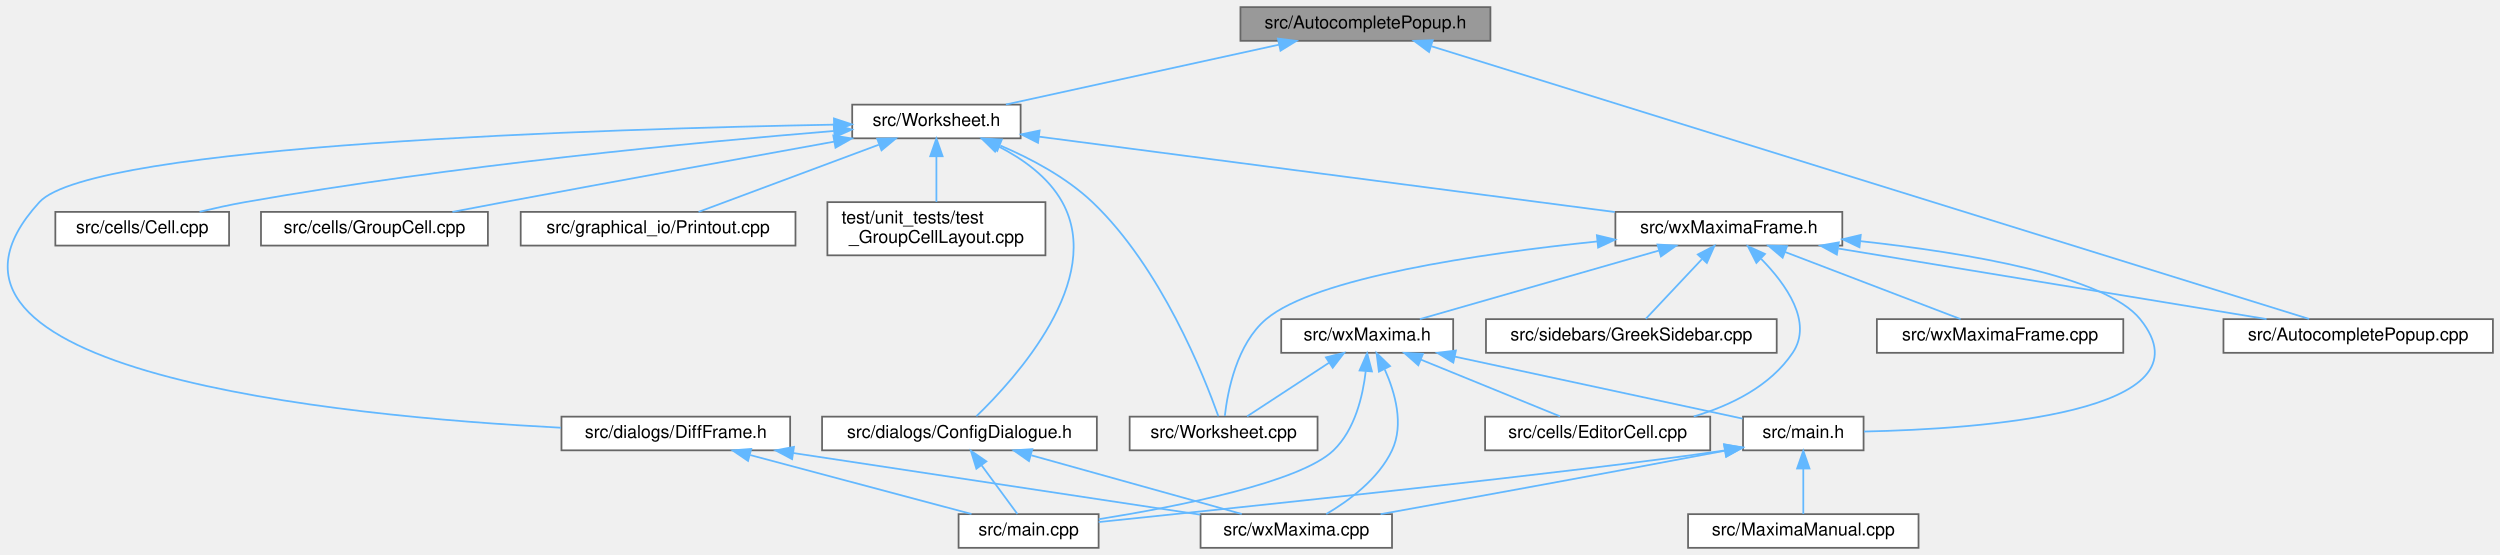
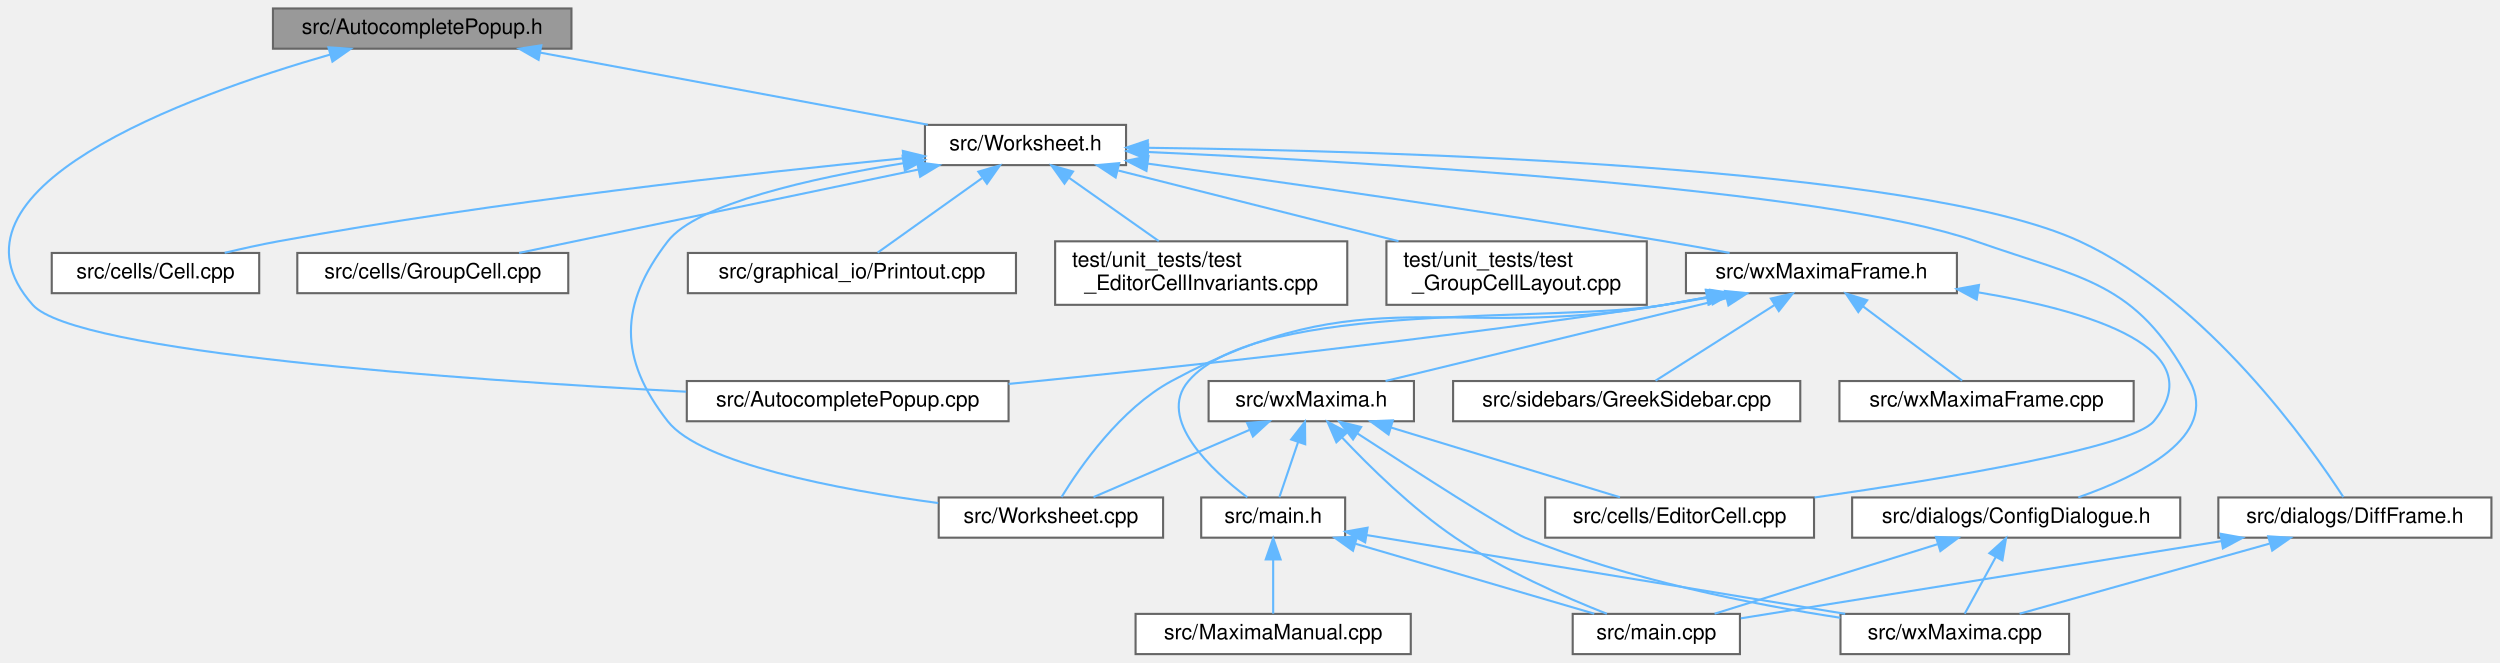
- <svg xmlns="http://www.w3.org/2000/svg" xmlns:xlink="http://www.w3.org/1999/xlink" width="1410pt" height="313pt" viewBox="0.00 0.00 1410.22 313.00">
+ <svg xmlns="http://www.w3.org/2000/svg" xmlns:xlink="http://www.w3.org/1999/xlink" width="1181pt" height="313pt" viewBox="0.00 0.00 1180.89 313.00">
  <g id="graph0" class="graph" transform="scale(1 1) rotate(0) translate(4 309)">
    <g id="node1" class="node">
      <g id="a_node1">
        <a xlink:title="The first number that is open for dynamic ID assignment.">
-           <polygon fill="#999999" stroke="#666666" points="836.72,-305 695.72,-305 695.72,-286 836.72,-286 836.72,-305" />
-           <text text-anchor="middle" x="766.22" y="-293" font-family="Helvetica,sans-Serif" font-size="10.00">src/AutocompletePopup.h</text>
+           <polygon fill="#999999" stroke="#666666" points="265.89,-305 124.89,-305 124.89,-286 265.89,-286 265.89,-305" />
+           <text text-anchor="middle" x="195.39" y="-293" font-family="Helvetica,sans-Serif" font-size="10.00">src/AutocompletePopup.h</text>
        </a>
      </g>
    </g>
    <g id="node2" class="node">
      <g id="a_node2">
        <a xlink:href="AutocompletePopup_8cpp.html" target="_top" xlink:title="This file defines the class AutocompletePopup.">
-           <polygon fill="white" stroke="#666666" points="1402.22,-129 1250.22,-129 1250.22,-110 1402.22,-110 1402.22,-129" />
-           <text text-anchor="middle" x="1326.22" y="-117" font-family="Helvetica,sans-Serif" font-size="10.00">src/AutocompletePopup.cpp</text>
+           <polygon fill="white" stroke="#666666" points="472.39,-129 320.39,-129 320.39,-110 472.39,-110 472.39,-129" />
+           <text text-anchor="middle" x="396.39" y="-117" font-family="Helvetica,sans-Serif" font-size="10.00">src/AutocompletePopup.cpp</text>
        </a>
      </g>
    </g>
    <g id="edge1" class="edge">
-       <path fill="none" stroke="#63b8ff" d="M803.46,-282.93C908.63,-250.25 1206.23,-157.78 1298.56,-129.1" />
-       <polygon fill="#63b8ff" stroke="#63b8ff" points="802.12,-279.68 793.61,-285.99 804.2,-286.36 802.12,-279.68" />
+       <path fill="none" stroke="#63b8ff" d="M151.96,-283.25C83.44,-263.52 -37.22,-219.55 11.39,-165 31.54,-142.39 213.69,-129.58 320.07,-123.96" />
+       <polygon fill="#63b8ff" stroke="#63b8ff" points="151.09,-286.64 161.67,-285.98 152.99,-279.9 151.09,-286.64" />
    </g>
    <g id="node3" class="node">
      <g id="a_node3">
        <a xlink:href="Worksheet_8h.html" target="_top" xlink:title="This file defines the class Worksheet.">
-           <polygon fill="white" stroke="#666666" points="571.72,-250 476.72,-250 476.72,-231 571.72,-231 571.72,-250" />
-           <text text-anchor="middle" x="524.22" y="-238" font-family="Helvetica,sans-Serif" font-size="10.00">src/Worksheet.h</text>
+           <polygon fill="white" stroke="#666666" points="527.89,-250 432.89,-250 432.89,-231 527.89,-231 527.89,-250" />
+           <text text-anchor="middle" x="480.39" y="-238" font-family="Helvetica,sans-Serif" font-size="10.00">src/Worksheet.h</text>
        </a>
      </g>
    </g>
    <g id="edge2" class="edge">
-       <path fill="none" stroke="#63b8ff" d="M717.44,-283.82C672.09,-273.88 605.39,-259.28 563.41,-250.08" />
-       <polygon fill="#63b8ff" stroke="#63b8ff" points="716.83,-287.26 727.34,-285.98 718.32,-280.43 716.83,-287.26" />
+       <path fill="none" stroke="#63b8ff" d="M251.17,-284.13C304.6,-274.19 384.28,-259.37 434.24,-250.08" />
+       <polygon fill="#63b8ff" stroke="#63b8ff" points="250.37,-280.72 241.18,-285.98 251.65,-287.6 250.37,-280.72" />
    </g>
    <g id="node4" class="node">
      <g id="a_node4">
        <a xlink:href="Worksheet_8cpp.html" target="_top" xlink:title="This file defines the class Worksheet.">
-           <polygon fill="white" stroke="#666666" points="739.22,-74 633.22,-74 633.22,-55 739.22,-55 739.22,-74" />
-           <text text-anchor="middle" x="686.22" y="-62" font-family="Helvetica,sans-Serif" font-size="10.00">src/Worksheet.cpp</text>
+           <polygon fill="white" stroke="#666666" points="545.39,-74 439.39,-74 439.39,-55 545.39,-55 545.39,-74" />
+           <text text-anchor="middle" x="492.39" y="-62" font-family="Helvetica,sans-Serif" font-size="10.00">src/Worksheet.cpp</text>
        </a>
      </g>
    </g>
    <g id="edge3" class="edge">
-       <path fill="none" stroke="#63b8ff" d="M560.3,-226.91C577.5,-219.58 597.49,-209 612.22,-195 650.89,-158.25 675.25,-96.79 683.28,-74.19" />
-       <polygon fill="#63b8ff" stroke="#63b8ff" points="558.51,-223.86 550.55,-230.85 561.13,-230.35 558.51,-223.86" />
+       <path fill="none" stroke="#63b8ff" d="M422.83,-231.91C379.42,-224.87 325.1,-212.78 311.39,-195 288.33,-165.08 288.09,-139.73 311.39,-110 327.06,-90.01 391.59,-77.8 439.15,-71.35" />
+       <polygon fill="#63b8ff" stroke="#63b8ff" points="422.33,-235.38 432.75,-233.47 423.41,-228.46 422.33,-235.38" />
    </g>
    <g id="node5" class="node">
      <g id="a_node5">
        <a xlink:href="Cell_8cpp.html" target="_top" xlink:title="Core layout and rendering logic for worksheet cells.">
-           <polygon fill="white" stroke="#666666" points="125.22,-189.5 27.22,-189.5 27.22,-170.5 125.22,-170.5 125.22,-189.5" />
-           <text text-anchor="middle" x="76.22" y="-177.5" font-family="Helvetica,sans-Serif" font-size="10.00">src/cells/Cell.cpp</text>
+           <polygon fill="white" stroke="#666666" points="118.39,-189.5 20.39,-189.5 20.39,-170.5 118.39,-170.5 118.39,-189.5" />
+           <text text-anchor="middle" x="69.39" y="-177.5" font-family="Helvetica,sans-Serif" font-size="10.00">src/cells/Cell.cpp</text>
        </a>
      </g>
    </g>
    <g id="edge4" class="edge">
-       <path fill="none" stroke="#63b8ff" d="M466.15,-235.12C389.67,-228.85 251.19,-215.71 134.22,-195 125.86,-193.52 116.9,-191.55 108.59,-189.56" />
-       <polygon fill="#63b8ff" stroke="#63b8ff" points="466.27,-238.64 476.52,-235.96 466.84,-231.67 466.27,-238.64" />
+       <path fill="none" stroke="#63b8ff" d="M422.78,-234.23C352.65,-227.35 230.76,-213.93 127.39,-195 119.14,-193.49 110.3,-191.53 102.08,-189.56" />
+       <polygon fill="#63b8ff" stroke="#63b8ff" points="422.45,-237.71 432.74,-235.2 423.13,-230.75 422.45,-237.71" />
    </g>
    <g id="node6" class="node">
      <g id="a_node6">
        <a xlink:href="GroupCell_8cpp.html" target="_top" xlink:title="This file defines the class GroupCell.">
-           <polygon fill="white" stroke="#666666" points="271.22,-189.5 143.22,-189.5 143.22,-170.5 271.22,-170.5 271.22,-189.5" />
-           <text text-anchor="middle" x="207.22" y="-177.5" font-family="Helvetica,sans-Serif" font-size="10.00">src/cells/GroupCell.cpp</text>
+           <polygon fill="white" stroke="#666666" points="264.39,-189.5 136.39,-189.5 136.39,-170.5 264.39,-170.5 264.39,-189.5" />
+           <text text-anchor="middle" x="200.39" y="-177.5" font-family="Helvetica,sans-Serif" font-size="10.00">src/cells/GroupCell.cpp</text>
        </a>
      </g>
    </g>
    <g id="edge5" class="edge">
-       <path fill="none" stroke="#63b8ff" d="M466.64,-229.15C417.18,-220.22 343.98,-206.93 280.22,-195 270.84,-193.24 260.78,-191.33 251.22,-189.5" />
-       <polygon fill="#63b8ff" stroke="#63b8ff" points="466.05,-232.6 476.51,-230.93 467.29,-225.71 466.05,-232.6" />
+       <path fill="none" stroke="#63b8ff" d="M429.62,-228.89C375.56,-217.6 291.05,-199.94 241.16,-189.52" />
+       <polygon fill="#63b8ff" stroke="#63b8ff" points="429.17,-232.37 439.68,-230.99 430.61,-225.52 429.17,-232.37" />
    </g>
    <g id="node7" class="node">
      <g id="a_node7">
        <a xlink:href="ConfigDialogue_8h.html" target="_top" xlink:title="The configuration dialog.">
-           <polygon fill="white" stroke="#666666" points="614.72,-74 459.72,-74 459.72,-55 614.72,-55 614.72,-74" />
-           <text text-anchor="middle" x="537.22" y="-62" font-family="Helvetica,sans-Serif" font-size="10.00">src/dialogs/ConfigDialogue.h</text>
+           <polygon fill="white" stroke="#666666" points="1025.89,-74 870.89,-74 870.89,-55 1025.89,-55 1025.89,-74" />
+           <text text-anchor="middle" x="948.39" y="-62" font-family="Helvetica,sans-Serif" font-size="10.00">src/dialogs/ConfigDialogue.h</text>
        </a>
      </g>
    </g>
    <g id="edge6" class="edge">
-       <path fill="none" stroke="#63b8ff" d="M559.11,-226.5C572.94,-219.43 587.38,-209.17 595.22,-195 619.44,-151.25 568.78,-95.45 546.77,-74.23" />
-       <polygon fill="#63b8ff" stroke="#63b8ff" points="557.3,-223.48 549.73,-230.9 560.27,-229.82 557.3,-223.48" />
+       <path fill="none" stroke="#63b8ff" d="M538.27,-237.19C642.77,-232.45 858.7,-219.91 929.39,-195 979.97,-177.18 1004.87,-176.16 1030.39,-129 1044.49,-102.95 1006.61,-84.16 977.73,-74.05" />
+       <polygon fill="#63b8ff" stroke="#63b8ff" points="538.04,-233.69 528.21,-237.63 538.35,-240.69 538.04,-233.69" />
    </g>
    <g id="node10" class="node">
      <g id="a_node10">
        <a xlink:href="DiffFrame_8h_source.html" target="_top" xlink:title=" ">
-           <polygon fill="white" stroke="#666666" points="441.72,-74 312.72,-74 312.72,-55 441.72,-55 441.72,-74" />
-           <text text-anchor="middle" x="377.22" y="-62" font-family="Helvetica,sans-Serif" font-size="10.00">src/dialogs/DiffFrame.h</text>
+           <polygon fill="white" stroke="#666666" points="1172.89,-74 1043.89,-74 1043.89,-55 1172.89,-55 1172.89,-74" />
+           <text text-anchor="middle" x="1108.39" y="-62" font-family="Helvetica,sans-Serif" font-size="10.00">src/dialogs/DiffFrame.h</text>
        </a>
      </g>
    </g>
    <g id="edge9" class="edge">
-       <path fill="none" stroke="#63b8ff" d="M466.23,-238.71C339.74,-236.38 47.99,-227.5 18.22,-195 -69.38,-99.36 186.89,-74.26 312.37,-67.75" />
-       <polygon fill="#63b8ff" stroke="#63b8ff" points="466.43,-242.21 476.49,-238.89 466.56,-235.21 466.43,-242.21" />
+       <path fill="none" stroke="#63b8ff" d="M538.39,-239.18C652.44,-237.77 901.53,-230.58 978.39,-195 1038.81,-167.03 1087.23,-98.42 1102.97,-74.16" />
+       <polygon fill="#63b8ff" stroke="#63b8ff" points="538.07,-235.69 528.11,-239.3 538.15,-242.69 538.07,-235.69" />
    </g>
    <g id="node11" class="node">
      <g id="a_node11">
        <a xlink:href="Printout_8cpp.html" target="_top" xlink:title="This file defines the class MathPrintOut.">
-           <polygon fill="white" stroke="#666666" points="444.72,-189.5 289.72,-189.5 289.72,-170.5 444.72,-170.5 444.72,-189.5" />
-           <text text-anchor="middle" x="367.22" y="-177.5" font-family="Helvetica,sans-Serif" font-size="10.00">src/graphical_io/Printout.cpp</text>
+           <polygon fill="white" stroke="#666666" points="475.89,-189.5 320.89,-189.5 320.89,-170.5 475.89,-170.5 475.89,-189.5" />
+           <text text-anchor="middle" x="398.39" y="-177.5" font-family="Helvetica,sans-Serif" font-size="10.00">src/graphical_io/Printout.cpp</text>
        </a>
      </g>
    </g>
    <g id="edge12" class="edge">
-       <path fill="none" stroke="#63b8ff" d="M491.69,-227.38C461.34,-216.07 416.84,-199.49 390.08,-189.52" />
-       <polygon fill="#63b8ff" stroke="#63b8ff" points="490.8,-230.78 501.4,-230.99 493.25,-224.22 490.8,-230.78" />
+       <path fill="none" stroke="#63b8ff" d="M459.86,-224.85C444.32,-213.77 423.52,-198.93 410.54,-189.67" />
+       <polygon fill="#63b8ff" stroke="#63b8ff" points="458.12,-227.91 468.29,-230.87 462.19,-222.21 458.12,-227.91" />
    </g>
    <g id="node12" class="node">
      <g id="a_node12">
        <a xlink:href="wxMaximaFrame_8h.html" target="_top" xlink:title="This file declares the class wxMaximaFrame.">
-           <polygon fill="white" stroke="#666666" points="1035.22,-189.5 907.22,-189.5 907.22,-170.5 1035.22,-170.5 1035.22,-189.5" />
-           <text text-anchor="middle" x="971.22" y="-177.5" font-family="Helvetica,sans-Serif" font-size="10.00">src/wxMaximaFrame.h</text>
+           <polygon fill="white" stroke="#666666" points="920.39,-189.5 792.39,-189.5 792.39,-170.5 920.39,-170.5 920.39,-189.5" />
+           <text text-anchor="middle" x="856.39" y="-177.5" font-family="Helvetica,sans-Serif" font-size="10.00">src/wxMaximaFrame.h</text>
        </a>
      </g>
    </g>
    <g id="edge13" class="edge">
-       <path fill="none" stroke="#63b8ff" d="M582.15,-231.92C665.77,-220.98 819.81,-200.82 906.88,-189.42" />
-       <polygon fill="#63b8ff" stroke="#63b8ff" points="581.52,-228.47 572.06,-233.24 582.43,-235.41 581.52,-228.47" />
+       <path fill="none" stroke="#63b8ff" d="M538.26,-231.69C599.13,-223.3 697.66,-209.25 782.39,-195 792.32,-193.33 802.97,-191.4 813.01,-189.51" />
+       <polygon fill="#63b8ff" stroke="#63b8ff" points="537.52,-228.26 528.09,-233.08 538.47,-235.19 537.52,-228.26" />
    </g>
    <g id="node19" class="node">
      <g id="a_node19">
+         <a xlink:href="test__EditorCellInvariants_8cpp.html" target="_top" xlink:title="Hardening tests for EditorCell's text-editing core.">
+           <polygon fill="white" stroke="#666666" points="632.39,-195 494.39,-195 494.39,-165 632.39,-165 632.39,-195" />
+           <text text-anchor="start" x="502.39" y="-183" font-family="Helvetica,sans-Serif" font-size="10.00">test/unit_tests/test</text>
+           <text text-anchor="middle" x="563.39" y="-172" font-family="Helvetica,sans-Serif" font-size="10.00">_EditorCellInvariants.cpp</text>
+         </a>
+       </g>
+     </g>
+     <g id="edge29" class="edge">
+       <path fill="none" stroke="#63b8ff" d="M500.92,-225.03C513.87,-215.9 530.52,-204.17 543.37,-195.11" />
+       <polygon fill="#63b8ff" stroke="#63b8ff" points="498.8,-222.25 492.64,-230.87 502.83,-227.97 498.8,-222.25" />
+     </g>
+     <g id="node20" class="node">
+       <g id="a_node20">
        <a xlink:href="test__GroupCellLayout_8cpp.html" target="_top" xlink:title="Regression tests for the GroupCell &lt;-&gt; EditorCell layout coupling.">
-           <polygon fill="white" stroke="#666666" points="585.72,-195 462.72,-195 462.72,-165 585.72,-165 585.72,-195" />
-           <text text-anchor="start" x="470.72" y="-183" font-family="Helvetica,sans-Serif" font-size="10.00">test/unit_tests/test</text>
-           <text text-anchor="middle" x="524.22" y="-172" font-family="Helvetica,sans-Serif" font-size="10.00">_GroupCellLayout.cpp</text>
-         </a>
-       </g>
-     </g>
-     <g id="edge29" class="edge">
-       <path fill="none" stroke="#63b8ff" d="M524.22,-220.65C524.22,-212.36 524.22,-202.78 524.22,-195.11" />
-       <polygon fill="#63b8ff" stroke="#63b8ff" points="520.72,-220.87 524.22,-230.87 527.72,-220.87 520.72,-220.87" />
+           <polygon fill="white" stroke="#666666" points="773.89,-195 650.89,-195 650.89,-165 773.89,-165 773.89,-195" />
+           <text text-anchor="start" x="658.89" y="-183" font-family="Helvetica,sans-Serif" font-size="10.00">test/unit_tests/test</text>
+           <text text-anchor="middle" x="712.39" y="-172" font-family="Helvetica,sans-Serif" font-size="10.00">_GroupCellLayout.cpp</text>
+         </a>
+       </g>
+     </g>
+     <g id="edge30" class="edge">
+       <path fill="none" stroke="#63b8ff" d="M524.24,-228.44C561.77,-218.98 616.01,-205.3 656.62,-195.06" />
+       <polygon fill="#63b8ff" stroke="#63b8ff" points="522.97,-225.15 514.13,-230.99 524.68,-231.94 522.97,-225.15" />
    </g>
    <g id="node8" class="node">
      <g id="a_node8">
        <a xlink:href="main_8cpp.html" target="_top" xlink:title="The file that defines the starting point of the program.">
-           <polygon fill="white" stroke="#666666" points="615.72,-19 536.72,-19 536.72,0 615.72,0 615.72,-19" />
-           <text text-anchor="middle" x="576.22" y="-7" font-family="Helvetica,sans-Serif" font-size="10.00">src/main.cpp</text>
+           <polygon fill="white" stroke="#666666" points="817.89,-19 738.89,-19 738.89,0 817.89,0 817.89,-19" />
+           <text text-anchor="middle" x="778.39" y="-7" font-family="Helvetica,sans-Serif" font-size="10.00">src/main.cpp</text>
        </a>
      </g>
    </g>
    <g id="edge7" class="edge">
-       <path fill="none" stroke="#63b8ff" d="M549.61,-46.67C556.36,-37.5 564.43,-26.52 569.9,-19.09" />
-       <polygon fill="#63b8ff" stroke="#63b8ff" points="546.77,-44.62 543.66,-54.75 552.41,-48.77 546.77,-44.62" />
+       <path fill="none" stroke="#63b8ff" d="M911.27,-51.93C879.52,-42.03 834.54,-28.01 805.92,-19.08" />
+       <polygon fill="#63b8ff" stroke="#63b8ff" points="910.49,-55.35 921.08,-54.98 912.57,-48.67 910.49,-55.35" />
    </g>
    <g id="node9" class="node">
      <g id="a_node9">
        <a xlink:href="wxMaxima_8cpp.html" target="_top" xlink:title="This file defines the contents of the class wxMaxima that contains most of the program's logic.">
-           <polygon fill="white" stroke="#666666" points="781.22,-19 673.22,-19 673.22,0 781.22,0 781.22,-19" />
-           <text text-anchor="middle" x="727.22" y="-7" font-family="Helvetica,sans-Serif" font-size="10.00">src/wxMaxima.cpp</text>
+           <polygon fill="white" stroke="#666666" points="973.39,-19 865.39,-19 865.39,0 973.39,0 973.39,-19" />
+           <text text-anchor="middle" x="919.39" y="-7" font-family="Helvetica,sans-Serif" font-size="10.00">src/wxMaxima.cpp</text>
        </a>
      </g>
    </g>
    <g id="edge8" class="edge">
-       <path fill="none" stroke="#63b8ff" d="M577.79,-52.18C613.33,-42.27 664.19,-28.08 696.46,-19.08" />
-       <polygon fill="#63b8ff" stroke="#63b8ff" points="576.44,-48.93 567.75,-54.98 578.32,-55.67 576.44,-48.93" />
+       <path fill="none" stroke="#63b8ff" d="M938.72,-45.82C933.79,-36.82 928.03,-26.29 924.09,-19.09" />
+       <polygon fill="#63b8ff" stroke="#63b8ff" points="935.73,-47.66 943.6,-54.75 941.87,-44.3 935.73,-47.66" />
    </g>
    <g id="edge10" class="edge">
-       <path fill="none" stroke="#63b8ff" d="M419.24,-52.31C456.47,-42.39 510.06,-28.12 544,-19.08" />
-       <polygon fill="#63b8ff" stroke="#63b8ff" points="417.96,-49.03 409.2,-54.98 419.76,-55.79 417.96,-49.03" />
+       <path fill="none" stroke="#63b8ff" d="M1045.37,-53.38C978.46,-42.63 874.76,-25.98 818.31,-16.91" />
+       <polygon fill="#63b8ff" stroke="#63b8ff" points="1044.94,-56.85 1055.37,-54.98 1046.05,-49.94 1044.94,-56.85" />
    </g>
    <g id="edge11" class="edge">
-       <path fill="none" stroke="#63b8ff" d="M443.42,-53.48C509.95,-43.4 611.27,-28.06 673.14,-18.69" />
-       <polygon fill="#63b8ff" stroke="#63b8ff" points="442.82,-50.03 433.46,-54.98 443.87,-56.95 442.82,-50.03" />
+       <path fill="none" stroke="#63b8ff" d="M1068.04,-52.18C1032.69,-42.27 982.09,-28.08 950,-19.08" />
+       <polygon fill="#63b8ff" stroke="#63b8ff" points="1067.45,-55.65 1078.03,-54.98 1069.34,-48.91 1067.45,-55.65" />
    </g>
    <g id="edge14" class="edge">
-       <path fill="none" stroke="#63b8ff" d="M1033.05,-168.81C1101.46,-157.54 1210.49,-139.57 1274.54,-129.02" />
-       <polygon fill="#63b8ff" stroke="#63b8ff" points="1032.14,-165.41 1022.84,-170.49 1033.28,-172.32 1032.14,-165.41" />
+       <path fill="none" stroke="#63b8ff" d="M804.32,-168.66C796.97,-167.34 789.5,-166.08 782.39,-165 675.19,-148.7 550.42,-135.33 472.41,-127.63" />
+       <polygon fill="#63b8ff" stroke="#63b8ff" points="803.75,-172.11 814.22,-170.48 805.02,-165.23 803.75,-172.11" />
    </g>
    <g id="edge15" class="edge">
-       <path fill="none" stroke="#63b8ff" d="M896.98,-172.83C830.04,-165.87 737.97,-152.34 710.22,-129 693.63,-115.04 688.49,-88.34 686.91,-74.43" />
-       <polygon fill="#63b8ff" stroke="#63b8ff" points="896.78,-176.33 907.08,-173.86 897.48,-169.37 896.78,-176.33" />
+       <path fill="none" stroke="#63b8ff" d="M802.7,-168.62C795.87,-167.37 788.97,-166.13 782.39,-165 679.12,-147.26 641.54,-178.89 549.39,-129 525.16,-115.88 506.05,-88.3 497.41,-74.2" />
+       <polygon fill="#63b8ff" stroke="#63b8ff" points="802.14,-172.08 812.61,-170.46 803.42,-165.2 802.14,-172.08" />
    </g>
    <g id="node13" class="node">
      <g id="a_node13">
        <a xlink:href="EditorCell_8cpp.html" target="_top" xlink:title="This file defines the class EditorCell.">
-           <polygon fill="white" stroke="#666666" points="960.72,-74 833.72,-74 833.72,-55 960.72,-55 960.72,-74" />
-           <text text-anchor="middle" x="897.22" y="-62" font-family="Helvetica,sans-Serif" font-size="10.00">src/cells/EditorCell.cpp</text>
+           <polygon fill="white" stroke="#666666" points="852.89,-74 725.89,-74 725.89,-55 852.89,-55 852.89,-74" />
+           <text text-anchor="middle" x="789.39" y="-62" font-family="Helvetica,sans-Serif" font-size="10.00">src/cells/EditorCell.cpp</text>
        </a>
      </g>
    </g>
    <g id="edge16" class="edge">
-       <path fill="none" stroke="#63b8ff" d="M989.48,-162.96C1003.55,-148.6 1018.82,-127.2 1007.22,-110 994.56,-91.21 972.47,-80.35 951.39,-74.08" />
-       <polygon fill="#63b8ff" stroke="#63b8ff" points="986.77,-160.71 981.96,-170.15 991.6,-165.77 986.77,-160.71" />
+       <path fill="none" stroke="#63b8ff" d="M930.6,-170.87C983.81,-162.01 1041.52,-144.27 1013.39,-110 1003.17,-97.55 915.67,-82.98 853.12,-73.99" />
+       <polygon fill="#63b8ff" stroke="#63b8ff" points="929.73,-167.46 920.4,-172.47 930.82,-174.38 929.73,-167.46" />
    </g>
    <g id="node14" class="node">
      <g id="a_node14">
        <a xlink:href="main_8h.html" target="_top" xlink:title="This file declares the class wxMaxima that contains most of the program's logic.">
-           <polygon fill="white" stroke="#666666" points="1047.22,-74 979.22,-74 979.22,-55 1047.22,-55 1047.22,-74" />
-           <text text-anchor="middle" x="1013.22" y="-62" font-family="Helvetica,sans-Serif" font-size="10.00">src/main.h</text>
+           <polygon fill="white" stroke="#666666" points="631.39,-74 563.39,-74 563.39,-55 631.39,-55 631.39,-74" />
+           <text text-anchor="middle" x="597.39" y="-62" font-family="Helvetica,sans-Serif" font-size="10.00">src/main.h</text>
        </a>
      </g>
    </g>
    <g id="edge17" class="edge">
-       <path fill="none" stroke="#63b8ff" d="M1045.57,-172.98C1105.74,-166.37 1183.59,-153.32 1203.22,-129 1245.88,-76.17 1112.95,-66.99 1047.45,-65.6" />
-       <polygon fill="#63b8ff" stroke="#63b8ff" points="1044.9,-169.53 1035.32,-174.06 1045.63,-176.49 1044.9,-169.53" />
+       <path fill="none" stroke="#63b8ff" d="M801.96,-168.52C795.37,-167.31 788.73,-166.11 782.39,-165 732.51,-156.29 590.25,-167.53 557.39,-129 542.09,-111.06 568.42,-86.74 585.16,-74.04" />
+       <polygon fill="#63b8ff" stroke="#63b8ff" points="801.74,-172.04 812.21,-170.43 803.02,-165.16 801.74,-172.04" />
    </g>
    <g id="node16" class="node">
      <g id="a_node16">
        <a xlink:href="GreekSidebar_8cpp.html" target="_top" xlink:title="This file defines the class GreekSidebar.">
-           <polygon fill="white" stroke="#666666" points="998.22,-129 834.22,-129 834.22,-110 998.22,-110 998.22,-129" />
-           <text text-anchor="middle" x="916.22" y="-117" font-family="Helvetica,sans-Serif" font-size="10.00">src/sidebars/GreekSidebar.cpp</text>
+           <polygon fill="white" stroke="#666666" points="846.39,-129 682.39,-129 682.39,-110 846.39,-110 846.39,-129" />
+           <text text-anchor="middle" x="764.39" y="-117" font-family="Helvetica,sans-Serif" font-size="10.00">src/sidebars/GreekSidebar.cpp</text>
        </a>
      </g>
    </g>
    <g id="edge21" class="edge">
-       <path fill="none" stroke="#63b8ff" d="M955.97,-162.77C945.74,-151.89 932.67,-137.99 924.37,-129.17" />
-       <polygon fill="#63b8ff" stroke="#63b8ff" points="953.71,-165.48 963.11,-170.37 958.81,-160.69 953.71,-165.48" />
+       <path fill="none" stroke="#63b8ff" d="M834.32,-164.97C816.8,-153.82 792.86,-138.6 778.02,-129.17" />
+       <polygon fill="#63b8ff" stroke="#63b8ff" points="832.5,-167.96 842.82,-170.37 836.26,-162.05 832.5,-167.96" />
    </g>
    <g id="node17" class="node">
      <g id="a_node17">
        <a xlink:href="wxMaxima_8h.html" target="_top" xlink:title="This file declares the class wxMaxima that contains most of the program's logic.">
-           <polygon fill="white" stroke="#666666" points="815.72,-129 718.72,-129 718.72,-110 815.72,-110 815.72,-129" />
-           <text text-anchor="middle" x="767.22" y="-117" font-family="Helvetica,sans-Serif" font-size="10.00">src/wxMaxima.h</text>
+           <polygon fill="white" stroke="#666666" points="663.89,-129 566.89,-129 566.89,-110 663.89,-110 663.89,-129" />
+           <text text-anchor="middle" x="615.39" y="-117" font-family="Helvetica,sans-Serif" font-size="10.00">src/wxMaxima.h</text>
        </a>
      </g>
    </g>
    <g id="edge22" class="edge">
-       <path fill="none" stroke="#63b8ff" d="M931.75,-167.68C892.29,-156.37 832.52,-139.22 796.92,-129.02" />
-       <polygon fill="#63b8ff" stroke="#63b8ff" points="930.98,-171.1 941.56,-170.49 932.91,-164.37 930.98,-171.1" />
+       <path fill="none" stroke="#63b8ff" d="M811.53,-168.11C764.95,-156.8 693.07,-139.35 650.48,-129.02" />
+       <polygon fill="#63b8ff" stroke="#63b8ff" points="810.81,-171.54 821.35,-170.49 812.46,-164.73 810.81,-171.54" />
    </g>
    <g id="node18" class="node">
      <g id="a_node18">
        <a xlink:href="wxMaximaFrame_8cpp.html" target="_top" xlink:title="This file defines the class wxMaximaFrame.">
-           <polygon fill="white" stroke="#666666" points="1193.72,-129 1054.72,-129 1054.72,-110 1193.72,-110 1193.72,-129" />
-           <text text-anchor="middle" x="1124.22" y="-117" font-family="Helvetica,sans-Serif" font-size="10.00">src/wxMaximaFrame.cpp</text>
+           <polygon fill="white" stroke="#666666" points="1003.89,-129 864.89,-129 864.89,-110 1003.89,-110 1003.89,-129" />
+           <text text-anchor="middle" x="934.39" y="-117" font-family="Helvetica,sans-Serif" font-size="10.00">src/wxMaximaFrame.cpp</text>
        </a>
      </g>
    </g>
    <g id="edge28" class="edge">
-       <path fill="none" stroke="#63b8ff" d="M1002.93,-166.88C1032.51,-155.57 1075.88,-138.99 1101.95,-129.02" />
-       <polygon fill="#63b8ff" stroke="#63b8ff" points="1001.56,-163.65 993.47,-170.49 1004.06,-170.19 1001.56,-163.65" />
+       <path fill="none" stroke="#63b8ff" d="M875.93,-164.35C890.7,-153.27 910.49,-138.43 922.84,-129.17" />
+       <polygon fill="#63b8ff" stroke="#63b8ff" points="873.8,-161.57 867.9,-170.37 878,-167.17 873.8,-161.57" />
    </g>
    <g id="edge19" class="edge">
-       <path fill="none" stroke="#63b8ff" d="M968.97,-54.95C886.16,-42.78 697.98,-23.02 615.73,-14.54" />
-       <polygon fill="#63b8ff" stroke="#63b8ff" points="968.59,-58.43 979,-56.47 969.64,-51.51 968.59,-58.43" />
+       <path fill="none" stroke="#63b8ff" d="M636.48,-52.06C670.3,-42.15 718.48,-28.04 749.08,-19.08" />
+       <polygon fill="#63b8ff" stroke="#63b8ff" points="635.09,-48.82 626.47,-54.98 637.05,-55.53 635.09,-48.82" />
    </g>
    <g id="edge20" class="edge">
-       <path fill="none" stroke="#63b8ff" d="M969.09,-54.8C895.69,-40.87 821.66,-27.44 774.76,-19" />
-       <polygon fill="#63b8ff" stroke="#63b8ff" points="968.49,-58.25 978.97,-56.68 969.8,-51.38 968.49,-58.25" />
+       <path fill="none" stroke="#63b8ff" d="M641.67,-56.21C700.71,-46.49 805.02,-29.33 867.62,-19.02" />
+       <polygon fill="#63b8ff" stroke="#63b8ff" points="640.85,-52.8 631.55,-57.88 641.98,-59.71 640.85,-52.8" />
    </g>
    <g id="node15" class="node">
      <g id="a_node15">
        <a xlink:href="MaximaManual_8cpp.html" target="_top" xlink:title="This file defines the class MaximaManual.">
-           <polygon fill="white" stroke="#666666" points="1078.22,-19 948.22,-19 948.22,0 1078.22,0 1078.22,-19" />
-           <text text-anchor="middle" x="1013.22" y="-7" font-family="Helvetica,sans-Serif" font-size="10.00">src/MaximaManual.cpp</text>
+           <polygon fill="white" stroke="#666666" points="662.39,-19 532.39,-19 532.39,0 662.39,0 662.39,-19" />
+           <text text-anchor="middle" x="597.39" y="-7" font-family="Helvetica,sans-Serif" font-size="10.00">src/MaximaManual.cpp</text>
        </a>
      </g>
    </g>
    <g id="edge18" class="edge">
-       <path fill="none" stroke="#63b8ff" d="M1013.22,-44.66C1013.22,-35.93 1013.22,-25.99 1013.22,-19.09" />
-       <polygon fill="#63b8ff" stroke="#63b8ff" points="1009.72,-44.75 1013.22,-54.75 1016.72,-44.75 1009.72,-44.75" />
+       <path fill="none" stroke="#63b8ff" d="M597.39,-44.66C597.39,-35.93 597.39,-25.99 597.39,-19.09" />
+       <polygon fill="#63b8ff" stroke="#63b8ff" points="593.89,-44.75 597.39,-54.75 600.89,-44.75 593.89,-44.75" />
    </g>
    <g id="edge23" class="edge">
-       <path fill="none" stroke="#63b8ff" d="M745.71,-104.42C731.01,-94.81 712,-82.37 699.48,-74.17" />
-       <polygon fill="#63b8ff" stroke="#63b8ff" points="743.93,-107.44 754.21,-109.98 747.76,-101.58 743.93,-107.44" />
+       <path fill="none" stroke="#63b8ff" d="M586.15,-105.9C563.43,-96.11 532.52,-82.79 512.51,-74.17" />
+       <polygon fill="#63b8ff" stroke="#63b8ff" points="585.06,-109.24 595.63,-109.98 587.83,-102.81 585.06,-109.24" />
    </g>
    <g id="edge25" class="edge">
-       <path fill="none" stroke="#63b8ff" d="M766.39,-99.62C764.75,-85.46 760.26,-66.59 748.22,-55 729.45,-36.92 660.51,-23.32 615.81,-16.16" />
-       <polygon fill="#63b8ff" stroke="#63b8ff" points="762.91,-100.04 767.18,-109.74 769.89,-99.5 762.91,-100.04" />
+       <path fill="none" stroke="#63b8ff" d="M629.84,-102.42C642.86,-88.6 663.04,-68.77 683.39,-55 706.17,-39.59 735.13,-26.88 755.05,-19.04" />
+       <polygon fill="#63b8ff" stroke="#63b8ff" points="627.26,-100.06 623.05,-109.78 632.4,-104.8 627.26,-100.06" />
    </g>
    <g id="edge27" class="edge">
-       <path fill="none" stroke="#63b8ff" d="M777.15,-100.57C783.01,-87.46 788.07,-69.5 781.22,-55 773.61,-38.85 756.93,-26.57 744.11,-19.05" />
-       <polygon fill="#63b8ff" stroke="#63b8ff" points="773.83,-99.38 772.49,-109.89 780.09,-102.51 773.83,-99.38" />
+       <path fill="none" stroke="#63b8ff" d="M637.14,-104.27C664.24,-86.62 708.04,-58.42 716.39,-55 764.81,-35.18 823.5,-23.54 865.3,-17.17" />
+       <polygon fill="#63b8ff" stroke="#63b8ff" points="635.12,-101.4 628.66,-109.8 638.95,-107.27 635.12,-101.4" />
    </g>
    <g id="edge24" class="edge">
-       <path fill="none" stroke="#63b8ff" d="M797.49,-106.16C821.56,-96.35 854.62,-82.87 875.96,-74.17" />
-       <polygon fill="#63b8ff" stroke="#63b8ff" points="796.05,-102.97 788.11,-109.98 798.69,-109.45 796.05,-102.97" />
+       <path fill="none" stroke="#63b8ff" d="M652.96,-107.06C685.48,-97.15 731.79,-83.04 761.22,-74.08" />
+       <polygon fill="#63b8ff" stroke="#63b8ff" points="651.9,-103.72 643.35,-109.98 653.93,-110.42 651.9,-103.72" />
    </g>
    <g id="edge26" class="edge">
-       <path fill="none" stroke="#63b8ff" d="M816.65,-107.85C864.81,-97.48 936.77,-81.97 978.96,-72.88" />
-       <polygon fill="#63b8ff" stroke="#63b8ff" points="815.79,-104.46 806.75,-109.98 817.26,-111.3 815.79,-104.46" />
+       <path fill="none" stroke="#63b8ff" d="M609.19,-100.24C606.18,-91.37 602.7,-81.14 600.31,-74.09" />
+       <polygon fill="#63b8ff" stroke="#63b8ff" points="605.89,-101.4 612.42,-109.75 612.52,-99.15 605.89,-101.4" />
    </g>
  </g>
</svg>
